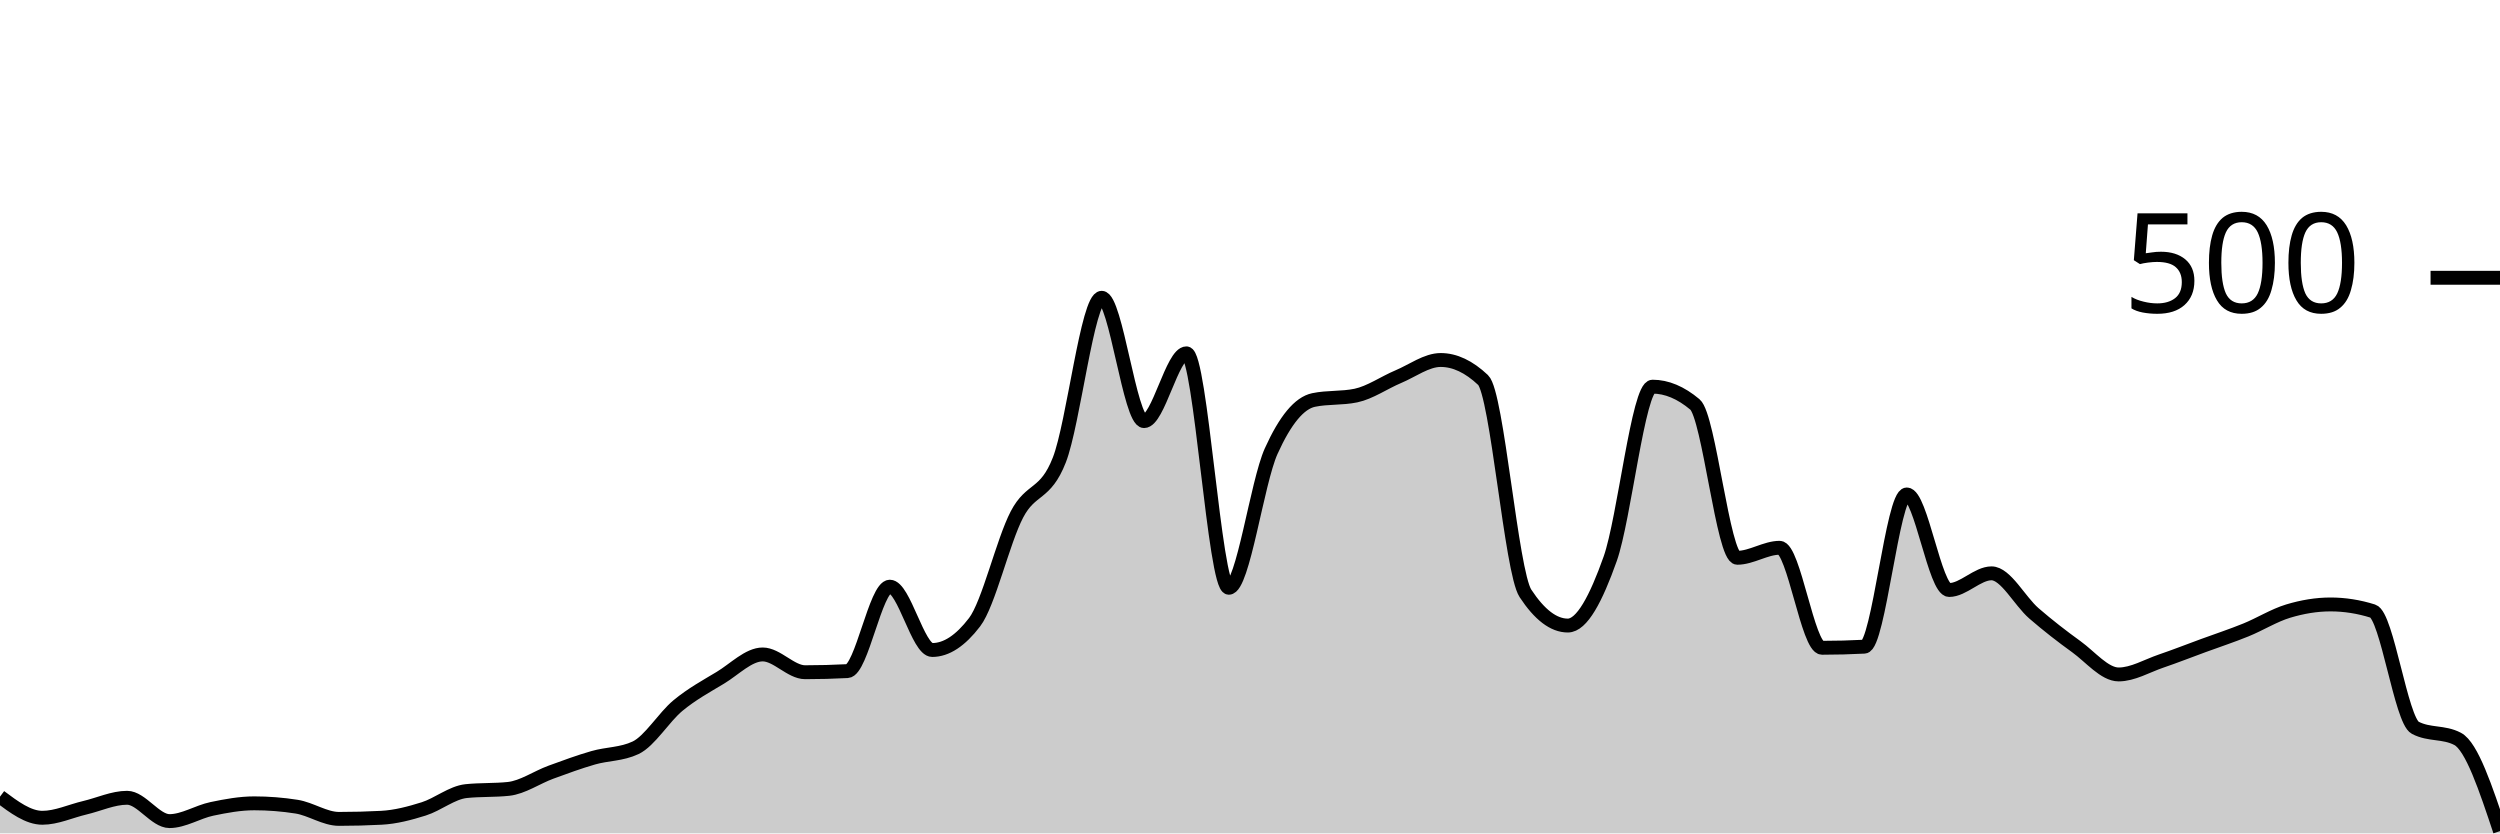
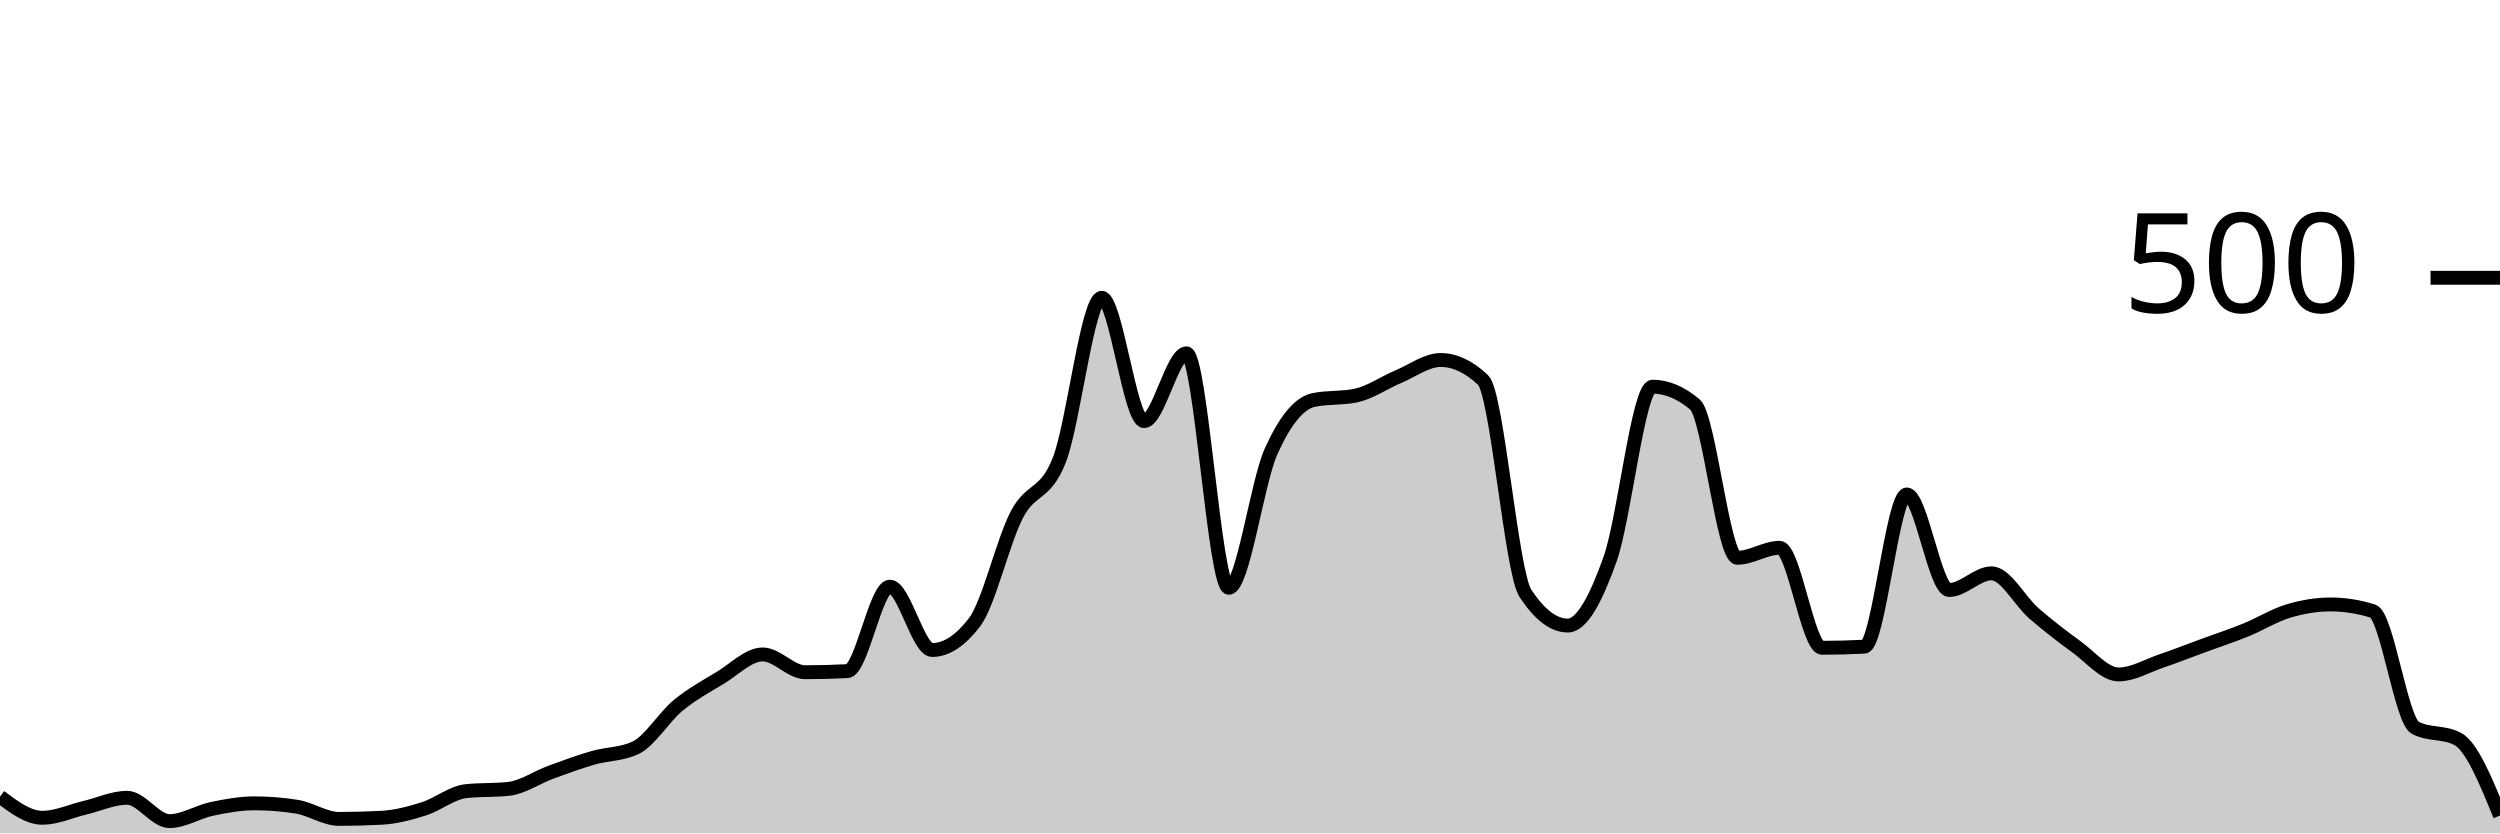
<svg xmlns="http://www.w3.org/2000/svg" viewBox="0 0 180 60">
  <g transform="translate(0,20)">
-     <path class="area" fill="rgba(0, 0, 0, 0.2)" d="M0,37.36C1.017,38.12,2.034,38.88,3.051,38.88C4.068,38.88,5.085,38.4,6.102,38.16C7.119,37.92,8.136,37.44,9.153,37.44C10.169,37.44,11.186,39.12,12.203,39.12C13.22,39.12,14.237,38.453,15.254,38.24C16.271,38.027,17.288,37.84,18.305,37.84C19.322,37.84,20.339,37.92,21.356,38.08C22.373,38.24,23.39,38.96,24.407,38.96C25.424,38.96,26.441,38.933,27.458,38.88C28.475,38.827,29.492,38.56,30.508,38.24C31.525,37.92,32.542,37.067,33.559,36.96C34.576,36.853,35.593,36.907,36.61,36.8C37.627,36.693,38.644,35.973,39.661,35.6C40.678,35.227,41.695,34.853,42.712,34.56C43.729,34.267,44.746,34.32,45.763,33.84C46.78,33.36,47.797,31.64,48.814,30.8C49.831,29.96,50.847,29.413,51.864,28.8C52.881,28.187,53.898,27.12,54.915,27.12C55.932,27.12,56.949,28.4,57.966,28.4C58.983,28.4,60,28.373,61.017,28.32C62.034,28.267,63.051,22.24,64.068,22.24C65.085,22.24,66.102,26.8,67.119,26.8C68.136,26.8,69.153,26.133,70.169,24.8C71.186,23.467,72.203,18.987,73.22,17.04C74.237,15.093,75.254,15.72,76.271,13.12C77.288,10.52,78.305,1.44,79.322,1.44C80.339,1.44,81.356,10.32,82.373,10.32C83.39,10.32,84.407,5.44,85.424,5.44C86.441,5.44,87.458,22.32,88.475,22.32C89.492,22.32,90.508,14.733,91.525,12.48C92.542,10.227,93.559,9.013,94.576,8.8C95.593,8.587,96.61,8.693,97.627,8.48C98.644,8.267,99.661,7.547,100.678,7.12C101.695,6.693,102.712,5.92,103.729,5.92C104.746,5.92,105.763,6.4,106.78,7.36C107.797,8.32,108.814,21.173,109.831,22.72C110.847,24.267,111.864,25.04,112.881,25.04C113.898,25.04,114.915,23.107,115.932,20.24C116.949,17.373,117.966,7.84,118.983,7.84C120,7.84,121.017,8.267,122.034,9.12C123.051,9.973,124.068,20.16,125.085,20.16C126.102,20.16,127.119,19.44,128.136,19.44C129.153,19.44,130.169,26.64,131.186,26.64C132.203,26.64,133.22,26.613,134.237,26.56C135.254,26.507,136.271,15.6,137.288,15.6C138.305,15.6,139.322,22.48,140.339,22.48C141.356,22.48,142.373,21.28,143.39,21.28C144.407,21.28,145.424,23.28,146.441,24.16C147.458,25.04,148.475,25.827,149.492,26.56C150.508,27.293,151.525,28.56,152.542,28.56C153.559,28.56,154.576,27.947,155.593,27.6C156.61,27.253,157.627,26.853,158.644,26.48C159.661,26.107,160.678,25.773,161.695,25.36C162.712,24.947,163.729,24.307,164.746,24C165.763,23.693,166.78,23.52,167.797,23.52C168.814,23.52,169.831,23.68,170.847,24C171.864,24.32,172.881,31.867,173.898,32.4C174.915,32.933,175.932,32.667,176.949,33.2C177.966,33.733,178.983,36.787,180,39.84L180,40C178.983,40,177.966,40,176.949,40C175.932,40,174.915,40,173.898,40C172.881,40,171.864,40,170.847,40C169.831,40,168.814,40,167.797,40C166.78,40,165.763,40,164.746,40C163.729,40,162.712,40,161.695,40C160.678,40,159.661,40,158.644,40C157.627,40,156.61,40,155.593,40C154.576,40,153.559,40,152.542,40C151.525,40,150.508,40,149.492,40C148.475,40,147.458,40,146.441,40C145.424,40,144.407,40,143.39,40C142.373,40,141.356,40,140.339,40C139.322,40,138.305,40,137.288,40C136.271,40,135.254,40,134.237,40C133.22,40,132.203,40,131.186,40C130.169,40,129.153,40,128.136,40C127.119,40,126.102,40,125.085,40C124.068,40,123.051,40,122.034,40C121.017,40,120,40,118.983,40C117.966,40,116.949,40,115.932,40C114.915,40,113.898,40,112.881,40C111.864,40,110.847,40,109.831,40C108.814,40,107.797,40,106.78,40C105.763,40,104.746,40,103.729,40C102.712,40,101.695,40,100.678,40C99.661,40,98.644,40,97.627,40C96.61,40,95.593,40,94.576,40C93.559,40,92.542,40,91.525,40C90.508,40,89.492,40,88.475,40C87.458,40,86.441,40,85.424,40C84.407,40,83.39,40,82.373,40C81.356,40,80.339,40,79.322,40C78.305,40,77.288,40,76.271,40C75.254,40,74.237,40,73.22,40C72.203,40,71.186,40,70.169,40C69.153,40,68.136,40,67.119,40C66.102,40,65.085,40,64.068,40C63.051,40,62.034,40,61.017,40C60,40,58.983,40,57.966,40C56.949,40,55.932,40,54.915,40C53.898,40,52.881,40,51.864,40C50.847,40,49.831,40,48.814,40C47.797,40,46.78,40,45.763,40C44.746,40,43.729,40,42.712,40C41.695,40,40.678,40,39.661,40C38.644,40,37.627,40,36.61,40C35.593,40,34.576,40,33.559,40C32.542,40,31.525,40,30.508,40C29.492,40,28.475,40,27.458,40C26.441,40,25.424,40,24.407,40C23.39,40,22.373,40,21.356,40C20.339,40,19.322,40,18.305,40C17.288,40,16.271,40,15.254,40C14.237,40,13.22,40,12.203,40C11.186,40,10.169,40,9.153,40C8.136,40,7.119,40,6.102,40C5.085,40,4.068,40,3.051,40C2.034,40,1.017,40,0,40Z" />
-     <path class="line" stroke="black" fill="none" d="M0,37.36C1.017,38.12,2.034,38.88,3.051,38.88C4.068,38.88,5.085,38.4,6.102,38.16C7.119,37.92,8.136,37.44,9.153,37.44C10.169,37.44,11.186,39.12,12.203,39.12C13.22,39.12,14.237,38.453,15.254,38.24C16.271,38.027,17.288,37.84,18.305,37.84C19.322,37.84,20.339,37.92,21.356,38.08C22.373,38.24,23.39,38.96,24.407,38.96C25.424,38.96,26.441,38.933,27.458,38.88C28.475,38.827,29.492,38.56,30.508,38.24C31.525,37.92,32.542,37.067,33.559,36.96C34.576,36.853,35.593,36.907,36.61,36.8C37.627,36.693,38.644,35.973,39.661,35.6C40.678,35.227,41.695,34.853,42.712,34.56C43.729,34.267,44.746,34.32,45.763,33.84C46.78,33.36,47.797,31.64,48.814,30.8C49.831,29.96,50.847,29.413,51.864,28.8C52.881,28.187,53.898,27.12,54.915,27.12C55.932,27.12,56.949,28.4,57.966,28.4C58.983,28.4,60,28.373,61.017,28.32C62.034,28.267,63.051,22.24,64.068,22.24C65.085,22.24,66.102,26.8,67.119,26.8C68.136,26.8,69.153,26.133,70.169,24.8C71.186,23.467,72.203,18.987,73.22,17.04C74.237,15.093,75.254,15.72,76.271,13.12C77.288,10.52,78.305,1.44,79.322,1.44C80.339,1.44,81.356,10.32,82.373,10.32C83.39,10.32,84.407,5.44,85.424,5.44C86.441,5.44,87.458,22.32,88.475,22.32C89.492,22.32,90.508,14.733,91.525,12.48C92.542,10.227,93.559,9.013,94.576,8.8C95.593,8.587,96.61,8.693,97.627,8.48C98.644,8.267,99.661,7.547,100.678,7.12C101.695,6.693,102.712,5.92,103.729,5.92C104.746,5.92,105.763,6.4,106.78,7.36C107.797,8.32,108.814,21.173,109.831,22.72C110.847,24.267,111.864,25.04,112.881,25.04C113.898,25.04,114.915,23.107,115.932,20.24C116.949,17.373,117.966,7.84,118.983,7.84C120,7.84,121.017,8.267,122.034,9.12C123.051,9.973,124.068,20.16,125.085,20.16C126.102,20.16,127.119,19.44,128.136,19.44C129.153,19.44,130.169,26.64,131.186,26.64C132.203,26.64,133.22,26.613,134.237,26.56C135.254,26.507,136.271,15.6,137.288,15.6C138.305,15.6,139.322,22.48,140.339,22.48C141.356,22.48,142.373,21.28,143.39,21.28C144.407,21.28,145.424,23.28,146.441,24.16C147.458,25.04,148.475,25.827,149.492,26.56C150.508,27.293,151.525,28.56,152.542,28.56C153.559,28.56,154.576,27.947,155.593,27.6C156.61,27.253,157.627,26.853,158.644,26.48C159.661,26.107,160.678,25.773,161.695,25.36C162.712,24.947,163.729,24.307,164.746,24C165.763,23.693,166.78,23.52,167.797,23.52C168.814,23.52,169.831,23.68,170.847,24C171.864,24.32,172.881,31.867,173.898,32.4C174.915,32.933,175.932,32.667,176.949,33.2C177.966,33.733,178.983,36.787,180,39.84" />
+     <path class="area" fill="rgba(0, 0, 0, 0.2)" d="M0,37.36C1.017,38.12,2.034,38.88,3.051,38.88C4.068,38.88,5.085,38.4,6.102,38.16C7.119,37.92,8.136,37.44,9.153,37.44C10.169,37.44,11.186,39.12,12.203,39.12C13.22,39.12,14.237,38.453,15.254,38.24C16.271,38.027,17.288,37.84,18.305,37.84C19.322,37.84,20.339,37.92,21.356,38.08C22.373,38.24,23.39,38.96,24.407,38.96C25.424,38.96,26.441,38.933,27.458,38.88C28.475,38.827,29.492,38.56,30.508,38.24C31.525,37.92,32.542,37.067,33.559,36.96C34.576,36.853,35.593,36.907,36.61,36.8C37.627,36.693,38.644,35.973,39.661,35.6C40.678,35.227,41.695,34.853,42.712,34.56C43.729,34.267,44.746,34.32,45.763,33.84C46.78,33.36,47.797,31.64,48.814,30.8C49.831,29.96,50.847,29.413,51.864,28.8C52.881,28.187,53.898,27.12,54.915,27.12C55.932,27.12,56.949,28.4,57.966,28.4C58.983,28.4,60,28.373,61.017,28.32C62.034,28.267,63.051,22.24,64.068,22.24C65.085,22.24,66.102,26.8,67.119,26.8C68.136,26.8,69.153,26.133,70.169,24.8C71.186,23.467,72.203,18.987,73.22,17.04C74.237,15.093,75.254,15.72,76.271,13.12C77.288,10.52,78.305,1.44,79.322,1.44C80.339,1.44,81.356,10.32,82.373,10.32C83.39,10.32,84.407,5.44,85.424,5.44C86.441,5.44,87.458,22.32,88.475,22.32C89.492,22.32,90.508,14.733,91.525,12.48C92.542,10.227,93.559,9.013,94.576,8.8C95.593,8.587,96.61,8.693,97.627,8.48C98.644,8.267,99.661,7.547,100.678,7.12C101.695,6.693,102.712,5.92,103.729,5.92C104.746,5.92,105.763,6.4,106.78,7.36C107.797,8.32,108.814,21.173,109.831,22.72C110.847,24.267,111.864,25.04,112.881,25.04C113.898,25.04,114.915,23.107,115.932,20.24C116.949,17.373,117.966,7.84,118.983,7.84C120,7.84,121.017,8.267,122.034,9.12C123.051,9.973,124.068,20.16,125.085,20.16C126.102,20.16,127.119,19.44,128.136,19.44C129.153,19.44,130.169,26.64,131.186,26.64C132.203,26.64,133.22,26.613,134.237,26.56C135.254,26.507,136.271,15.6,137.288,15.6C138.305,15.6,139.322,22.48,140.339,22.48C141.356,22.48,142.373,21.28,143.39,21.28C144.407,21.28,145.424,23.28,146.441,24.16C147.458,25.04,148.475,25.827,149.492,26.56C150.508,27.293,151.525,28.56,152.542,28.56C153.559,28.56,154.576,27.947,155.593,27.6C156.61,27.253,157.627,26.853,158.644,26.48C159.661,26.107,160.678,25.773,161.695,25.36C162.712,24.947,163.729,24.307,164.746,24C165.763,23.693,166.78,23.52,167.797,23.52C168.814,23.52,169.831,23.68,170.847,24C171.864,24.32,172.881,31.867,173.898,32.4C174.915,32.933,175.932,32.667,176.949,33.2C177.966,33.733,178.983,36.227,180,38.72L180,40C178.983,40,177.966,40,176.949,40C175.932,40,174.915,40,173.898,40C172.881,40,171.864,40,170.847,40C169.831,40,168.814,40,167.797,40C166.78,40,165.763,40,164.746,40C163.729,40,162.712,40,161.695,40C160.678,40,159.661,40,158.644,40C157.627,40,156.61,40,155.593,40C154.576,40,153.559,40,152.542,40C151.525,40,150.508,40,149.492,40C148.475,40,147.458,40,146.441,40C145.424,40,144.407,40,143.39,40C142.373,40,141.356,40,140.339,40C139.322,40,138.305,40,137.288,40C136.271,40,135.254,40,134.237,40C133.22,40,132.203,40,131.186,40C130.169,40,129.153,40,128.136,40C127.119,40,126.102,40,125.085,40C124.068,40,123.051,40,122.034,40C121.017,40,120,40,118.983,40C117.966,40,116.949,40,115.932,40C114.915,40,113.898,40,112.881,40C111.864,40,110.847,40,109.831,40C108.814,40,107.797,40,106.78,40C105.763,40,104.746,40,103.729,40C102.712,40,101.695,40,100.678,40C99.661,40,98.644,40,97.627,40C96.61,40,95.593,40,94.576,40C93.559,40,92.542,40,91.525,40C90.508,40,89.492,40,88.475,40C87.458,40,86.441,40,85.424,40C84.407,40,83.39,40,82.373,40C81.356,40,80.339,40,79.322,40C78.305,40,77.288,40,76.271,40C75.254,40,74.237,40,73.22,40C72.203,40,71.186,40,70.169,40C69.153,40,68.136,40,67.119,40C66.102,40,65.085,40,64.068,40C63.051,40,62.034,40,61.017,40C60,40,58.983,40,57.966,40C56.949,40,55.932,40,54.915,40C53.898,40,52.881,40,51.864,40C50.847,40,49.831,40,48.814,40C47.797,40,46.78,40,45.763,40C44.746,40,43.729,40,42.712,40C41.695,40,40.678,40,39.661,40C38.644,40,37.627,40,36.61,40C35.593,40,34.576,40,33.559,40C32.542,40,31.525,40,30.508,40C29.492,40,28.475,40,27.458,40C26.441,40,25.424,40,24.407,40C23.39,40,22.373,40,21.356,40C20.339,40,19.322,40,18.305,40C17.288,40,16.271,40,15.254,40C14.237,40,13.22,40,12.203,40C11.186,40,10.169,40,9.153,40C8.136,40,7.119,40,6.102,40C5.085,40,4.068,40,3.051,40C2.034,40,1.017,40,0,40Z" />
+     <path class="line" stroke="black" fill="none" d="M0,37.36C1.017,38.12,2.034,38.88,3.051,38.88C4.068,38.88,5.085,38.4,6.102,38.16C7.119,37.92,8.136,37.44,9.153,37.44C10.169,37.44,11.186,39.12,12.203,39.12C13.22,39.12,14.237,38.453,15.254,38.24C16.271,38.027,17.288,37.84,18.305,37.84C19.322,37.84,20.339,37.92,21.356,38.08C22.373,38.24,23.39,38.96,24.407,38.96C25.424,38.96,26.441,38.933,27.458,38.88C28.475,38.827,29.492,38.56,30.508,38.24C31.525,37.92,32.542,37.067,33.559,36.96C34.576,36.853,35.593,36.907,36.61,36.8C37.627,36.693,38.644,35.973,39.661,35.6C40.678,35.227,41.695,34.853,42.712,34.56C43.729,34.267,44.746,34.32,45.763,33.84C46.78,33.36,47.797,31.64,48.814,30.8C49.831,29.96,50.847,29.413,51.864,28.8C52.881,28.187,53.898,27.12,54.915,27.12C55.932,27.12,56.949,28.4,57.966,28.4C58.983,28.4,60,28.373,61.017,28.32C62.034,28.267,63.051,22.24,64.068,22.24C65.085,22.24,66.102,26.8,67.119,26.8C68.136,26.8,69.153,26.133,70.169,24.8C71.186,23.467,72.203,18.987,73.22,17.04C74.237,15.093,75.254,15.72,76.271,13.12C77.288,10.52,78.305,1.44,79.322,1.44C80.339,1.44,81.356,10.32,82.373,10.32C83.39,10.32,84.407,5.44,85.424,5.44C86.441,5.44,87.458,22.32,88.475,22.32C89.492,22.32,90.508,14.733,91.525,12.48C92.542,10.227,93.559,9.013,94.576,8.8C95.593,8.587,96.61,8.693,97.627,8.48C98.644,8.267,99.661,7.547,100.678,7.12C101.695,6.693,102.712,5.92,103.729,5.92C104.746,5.92,105.763,6.4,106.78,7.36C107.797,8.32,108.814,21.173,109.831,22.72C110.847,24.267,111.864,25.04,112.881,25.04C113.898,25.04,114.915,23.107,115.932,20.24C116.949,17.373,117.966,7.84,118.983,7.84C120,7.84,121.017,8.267,122.034,9.12C123.051,9.973,124.068,20.16,125.085,20.16C126.102,20.16,127.119,19.44,128.136,19.44C129.153,19.44,130.169,26.64,131.186,26.64C132.203,26.64,133.22,26.613,134.237,26.56C135.254,26.507,136.271,15.6,137.288,15.6C138.305,15.6,139.322,22.48,140.339,22.48C141.356,22.48,142.373,21.28,143.39,21.28C144.407,21.28,145.424,23.28,146.441,24.16C147.458,25.04,148.475,25.827,149.492,26.56C150.508,27.293,151.525,28.56,152.542,28.56C153.559,28.56,154.576,27.947,155.593,27.6C156.61,27.253,157.627,26.853,158.644,26.48C159.661,26.107,160.678,25.773,161.695,25.36C162.712,24.947,163.729,24.307,164.746,24C165.763,23.693,166.78,23.52,167.797,23.52C168.814,23.52,169.831,23.68,170.847,24C171.864,24.32,172.881,31.867,173.898,32.4C174.915,32.933,175.932,32.667,176.949,33.2C177.966,33.733,178.983,36.227,180,38.72" />
    <path class="axis-ceiling" stroke-width="1" stroke="black" fill="none" d="M175,0L180,0" />
    <text class="axis-ceiling-label" font-family="sans-serif" text-anchor="end" font-size="10px" x="170" y="2.5">500</text>
  </g>
</svg>
